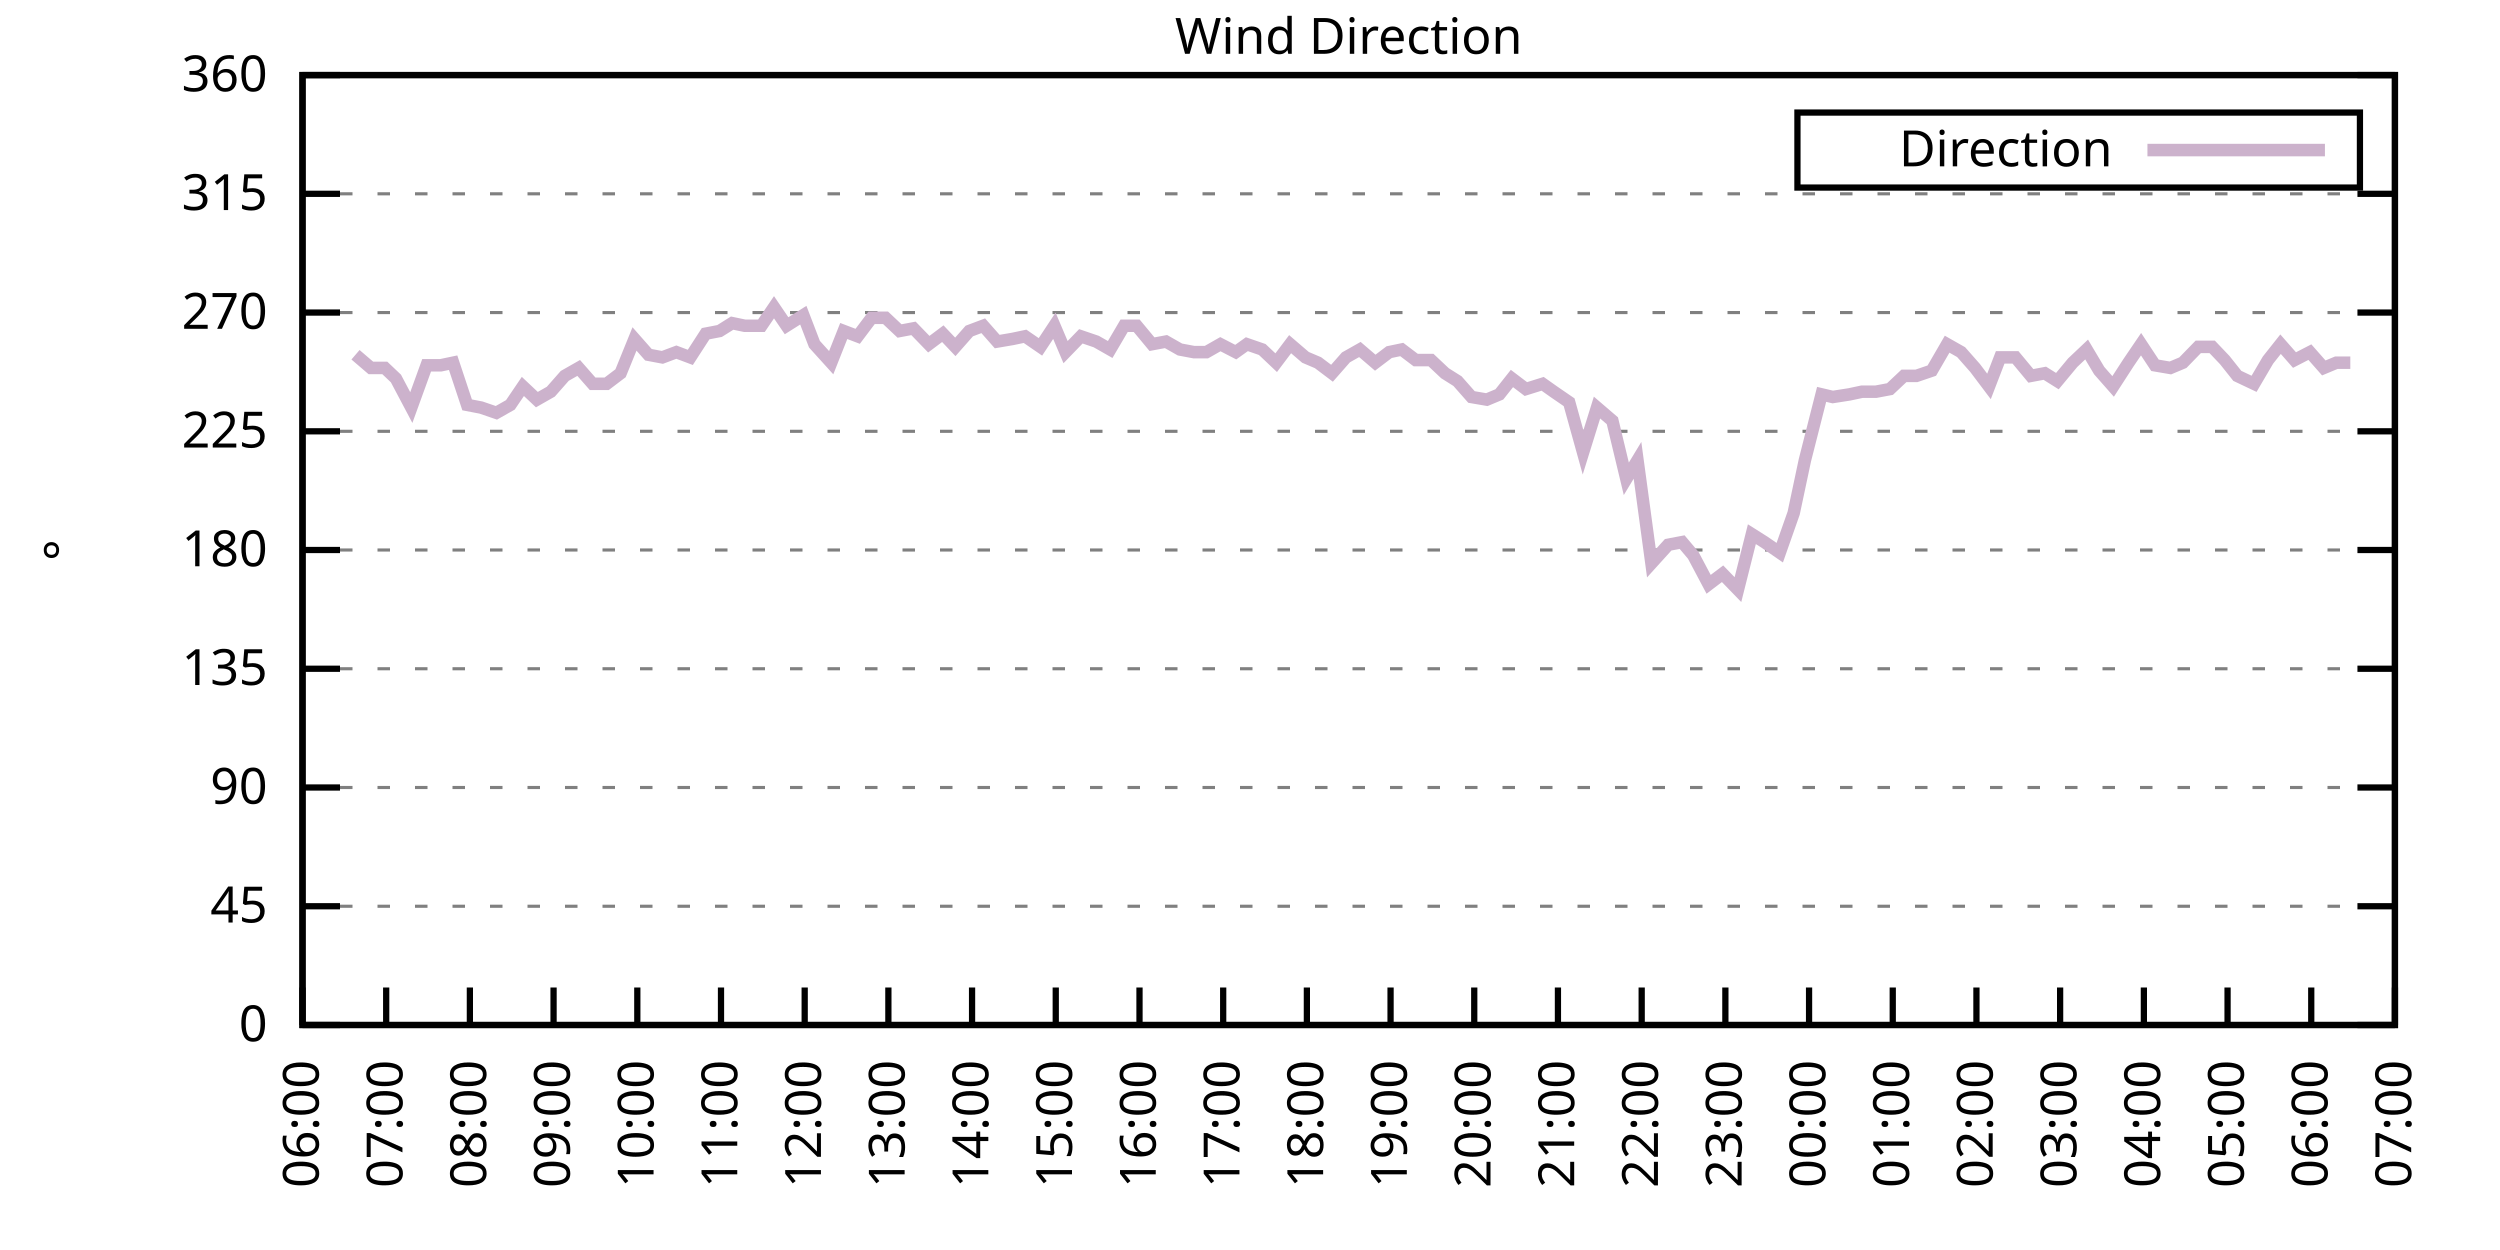
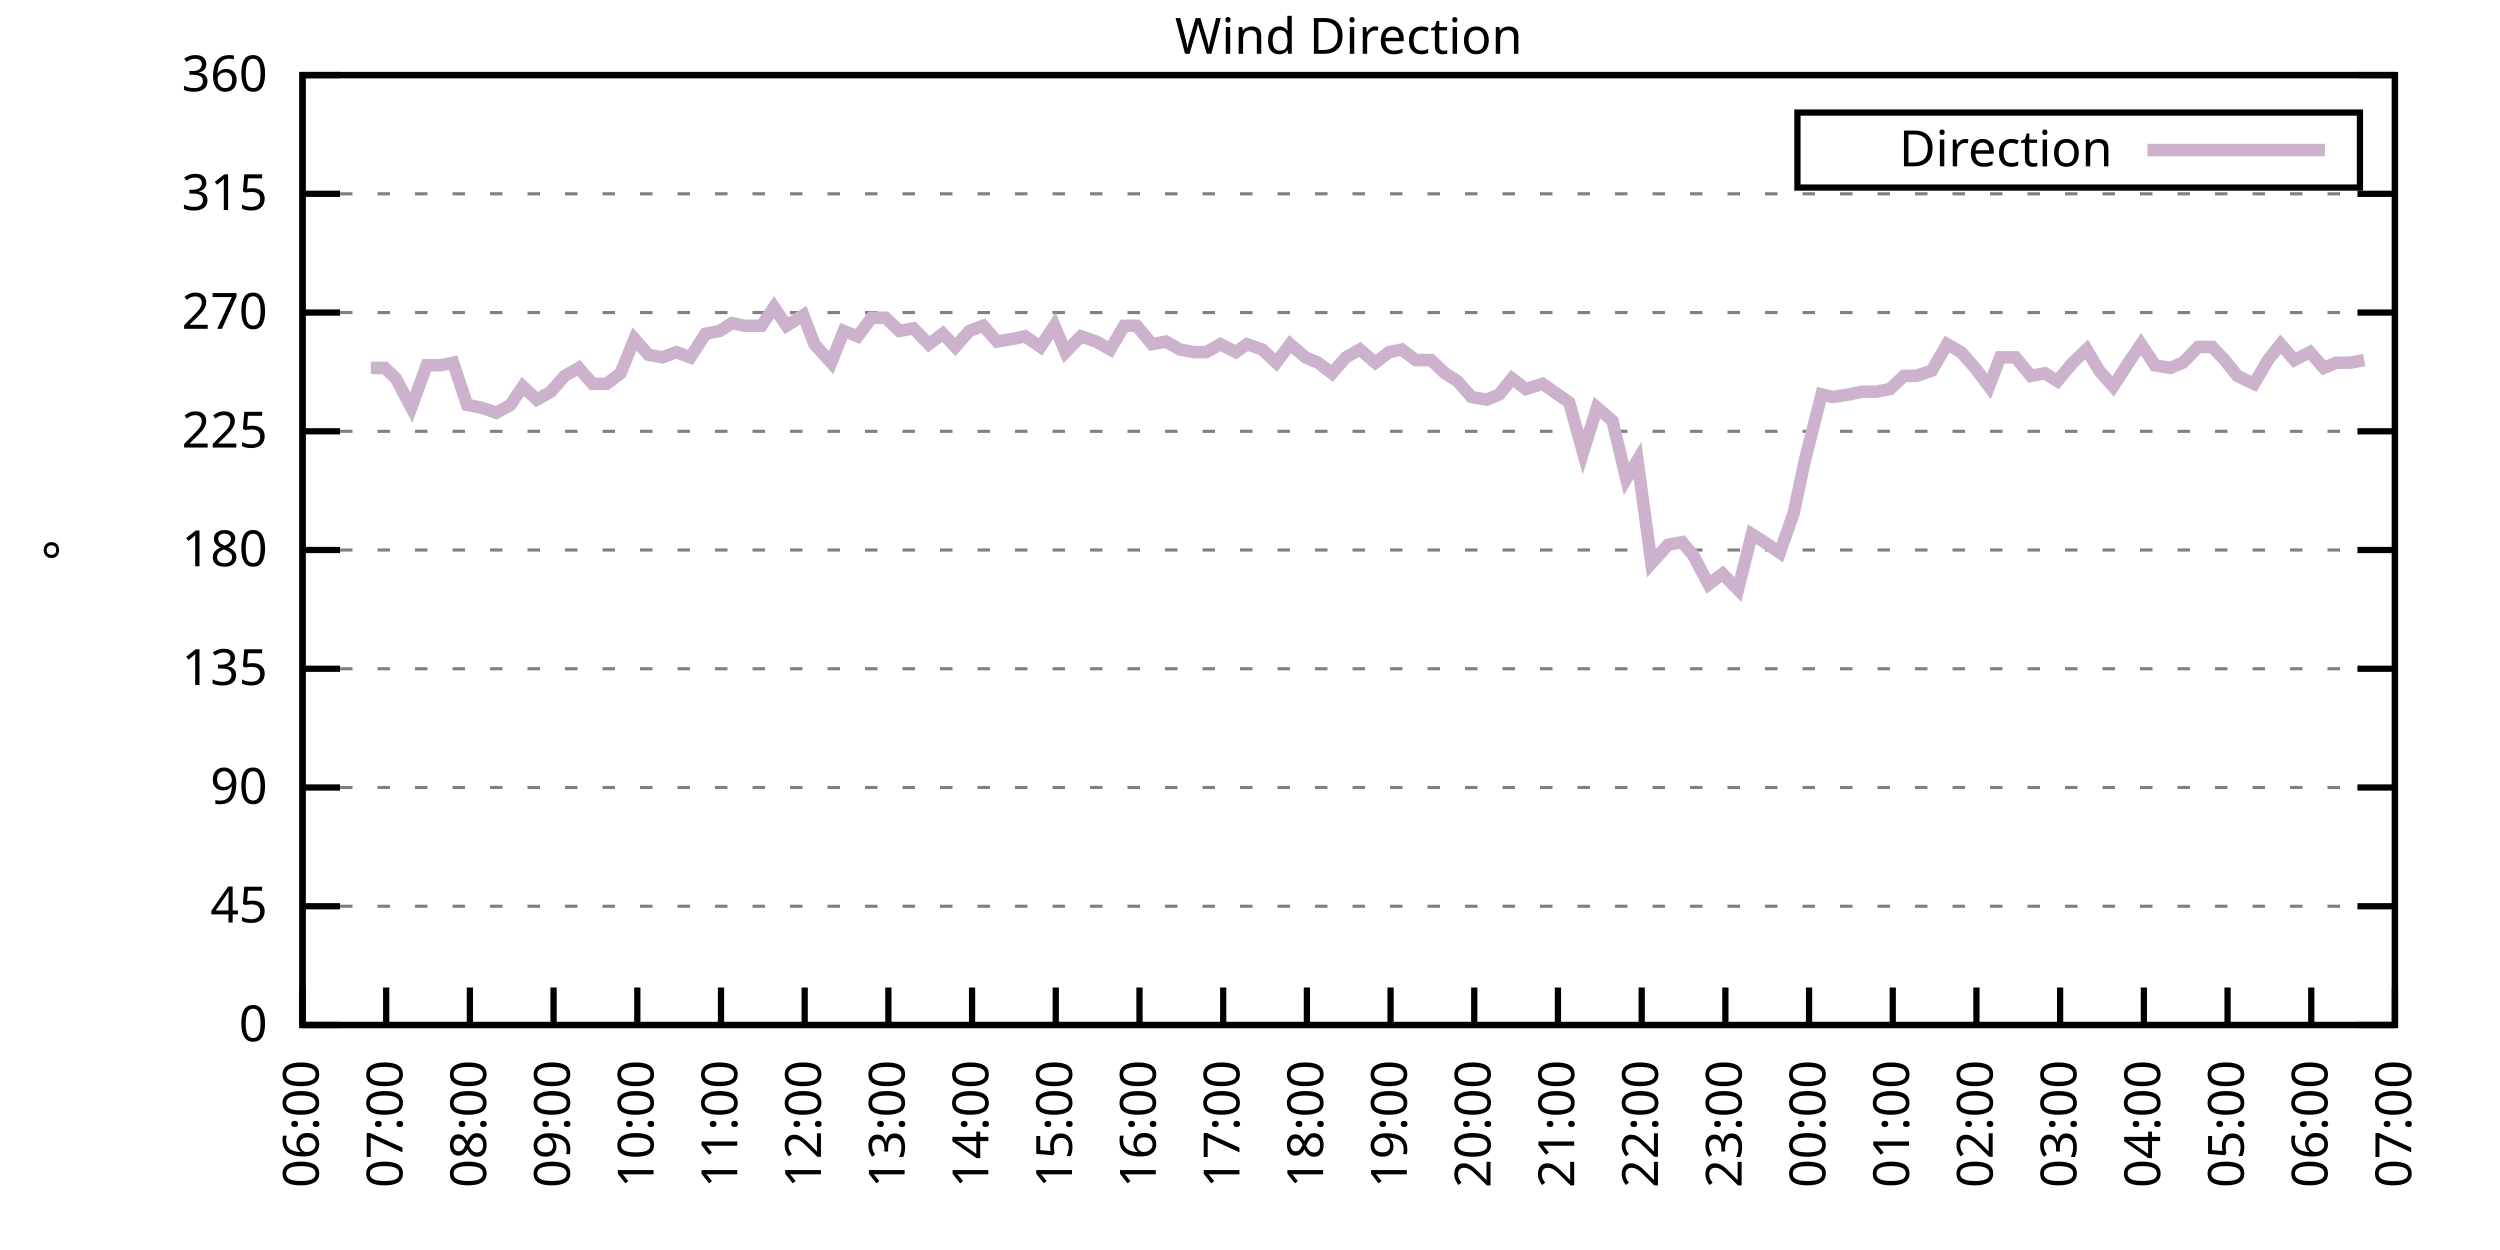
<svg xmlns="http://www.w3.org/2000/svg" xmlns:xlink="http://www.w3.org/1999/xlink" width="400" height="200" viewBox="0 0 400 200">
  <g id="gnuplot_canvas">
    <rect x="0" y="0" width="400" height="200" fill="none" />
    <defs>
      <circle id="gpDot" r="0.5" stroke-width="0.5" stroke="currentColor" />
      <path id="gpPt0" stroke-width="0.333" stroke="currentColor" d="M-1,0 h2 M0,-1 v2" />
      <path id="gpPt1" stroke-width="0.333" stroke="currentColor" d="M-1,-1 L1,1 M1,-1 L-1,1" />
      <path id="gpPt2" stroke-width="0.333" stroke="currentColor" d="M-1,0 L1,0 M0,-1 L0,1 M-1,-1 L1,1 M-1,1 L1,-1" />
      <rect id="gpPt3" stroke-width="0.333" stroke="currentColor" x="-1" y="-1" width="2" height="2" />
      <rect id="gpPt4" stroke-width="0.333" stroke="currentColor" fill="currentColor" x="-1" y="-1" width="2" height="2" />
      <circle id="gpPt5" stroke-width="0.333" stroke="currentColor" cx="0" cy="0" r="1" />
      <use xlink:href="#gpPt5" id="gpPt6" fill="currentColor" stroke="none" />
      <path id="gpPt7" stroke-width="0.333" stroke="currentColor" d="M0,-1.33 L-1.33,0.67 L1.33,0.67 z" />
      <use xlink:href="#gpPt7" id="gpPt8" fill="currentColor" stroke="none" />
      <use xlink:href="#gpPt7" id="gpPt9" stroke="currentColor" transform="rotate(180)" />
      <use xlink:href="#gpPt9" id="gpPt10" fill="currentColor" stroke="none" />
      <use xlink:href="#gpPt3" id="gpPt11" stroke="currentColor" transform="rotate(45)" />
      <use xlink:href="#gpPt11" id="gpPt12" fill="currentColor" stroke="none" />
      <path id="gpPt13" stroke-width="0.333" stroke="currentColor" d="M0,1.330 L1.265,0.411 L0.782,-1.067 L-0.782,-1.076 L-1.265,0.411 z" />
      <use xlink:href="#gpPt13" id="gpPt14" fill="currentColor" stroke="none" />
      <filter id="textbox" filterUnits="objectBoundingBox" x="0" y="0" height="1" width="1">
        <feFlood flood-color="white" flood-opacity="1" result="bgnd" />
        <feComposite in="SourceGraphic" in2="bgnd" operator="atop" />
      </filter>
      <filter id="greybox" filterUnits="objectBoundingBox" x="0" y="0" height="1" width="1">
        <feFlood flood-color="lightgrey" flood-opacity="1" result="grey" />
        <feComposite in="SourceGraphic" in2="grey" operator="atop" />
      </filter>
    </defs>
    <g fill="none" color="white" stroke="currentColor" stroke-width="1.00" stroke-linecap="butt" stroke-linejoin="miter">
</g>
    <g fill="none" color="black" stroke="currentColor" stroke-width="1.00" stroke-linecap="butt" stroke-linejoin="miter">
      <g stroke="none" shape-rendering="crispEdges">
        <polygon fill="rgb(255, 255, 255)" points="48.40,164.00 383.18,164.00 383.18,12.02 48.40,12.02 " />
      </g>
    </g>
    <g fill="none" color="black" stroke="currentColor" stroke-width="1.00" stroke-linecap="butt" stroke-linejoin="miter">
</g>
    <g fill="none" color="black" stroke="black" stroke-width="0.50" stroke-linecap="butt" stroke-linejoin="miter">
</g>
    <g fill="none" color="gray" stroke="currentColor" stroke-width="0.50" stroke-linecap="butt" stroke-linejoin="miter">
      <path stroke="gray" stroke-dasharray="2,4" class="gridline" d="M48.40,164.00 L383.19,164.00  " />
    </g>
    <g fill="none" color="gray" stroke="gray" stroke-width="1.00" stroke-linecap="butt" stroke-linejoin="miter">
</g>
    <g fill="none" color="black" stroke="currentColor" stroke-width="1.00" stroke-linecap="butt" stroke-linejoin="miter">
      <path stroke="black" d="M48.40,164.00 L54.40,164.00 M383.19,164.00 L377.19,164.00  " />
      <g transform="translate(42.80,166.60)" stroke="none" fill="black" font-family="Sans" font-size="8.00" text-anchor="end">
        <text>
          <tspan font-family="Sans"> 0</tspan>
        </text>
      </g>
    </g>
    <g fill="none" color="black" stroke="currentColor" stroke-width="1.00" stroke-linecap="butt" stroke-linejoin="miter">
</g>
    <g fill="none" color="black" stroke="black" stroke-width="0.50" stroke-linecap="butt" stroke-linejoin="miter">
</g>
    <g fill="none" color="gray" stroke="currentColor" stroke-width="0.50" stroke-linecap="butt" stroke-linejoin="miter">
      <path stroke="gray" stroke-dasharray="2,4" class="gridline" d="M48.40,145.00 L383.19,145.00  " />
    </g>
    <g fill="none" color="gray" stroke="gray" stroke-width="1.00" stroke-linecap="butt" stroke-linejoin="miter">
</g>
    <g fill="none" color="black" stroke="currentColor" stroke-width="1.00" stroke-linecap="butt" stroke-linejoin="miter">
      <path stroke="black" d="M48.40,145.00 L54.40,145.00 M383.19,145.00 L377.19,145.00  " />
      <g transform="translate(42.80,147.60)" stroke="none" fill="black" font-family="Sans" font-size="8.00" text-anchor="end">
        <text>
          <tspan font-family="Sans"> 45</tspan>
        </text>
      </g>
    </g>
    <g fill="none" color="black" stroke="currentColor" stroke-width="1.00" stroke-linecap="butt" stroke-linejoin="miter">
</g>
    <g fill="none" color="black" stroke="black" stroke-width="0.50" stroke-linecap="butt" stroke-linejoin="miter">
</g>
    <g fill="none" color="gray" stroke="currentColor" stroke-width="0.50" stroke-linecap="butt" stroke-linejoin="miter">
      <path stroke="gray" stroke-dasharray="2,4" class="gridline" d="M48.40,126.00 L383.19,126.00  " />
    </g>
    <g fill="none" color="gray" stroke="gray" stroke-width="1.00" stroke-linecap="butt" stroke-linejoin="miter">
</g>
    <g fill="none" color="black" stroke="currentColor" stroke-width="1.00" stroke-linecap="butt" stroke-linejoin="miter">
      <path stroke="black" d="M48.40,126.00 L54.40,126.00 M383.19,126.00 L377.19,126.00  " />
      <g transform="translate(42.80,128.60)" stroke="none" fill="black" font-family="Sans" font-size="8.00" text-anchor="end">
        <text>
          <tspan font-family="Sans"> 90</tspan>
        </text>
      </g>
    </g>
    <g fill="none" color="black" stroke="currentColor" stroke-width="1.00" stroke-linecap="butt" stroke-linejoin="miter">
</g>
    <g fill="none" color="black" stroke="black" stroke-width="0.50" stroke-linecap="butt" stroke-linejoin="miter">
</g>
    <g fill="none" color="gray" stroke="currentColor" stroke-width="0.50" stroke-linecap="butt" stroke-linejoin="miter">
      <path stroke="gray" stroke-dasharray="2,4" class="gridline" d="M48.40,107.00 L383.19,107.00  " />
    </g>
    <g fill="none" color="gray" stroke="gray" stroke-width="1.00" stroke-linecap="butt" stroke-linejoin="miter">
</g>
    <g fill="none" color="black" stroke="currentColor" stroke-width="1.00" stroke-linecap="butt" stroke-linejoin="miter">
      <path stroke="black" d="M48.40,107.00 L54.40,107.00 M383.19,107.00 L377.19,107.00  " />
      <g transform="translate(42.80,109.60)" stroke="none" fill="black" font-family="Sans" font-size="8.00" text-anchor="end">
        <text>
          <tspan font-family="Sans"> 135</tspan>
        </text>
      </g>
    </g>
    <g fill="none" color="black" stroke="currentColor" stroke-width="1.00" stroke-linecap="butt" stroke-linejoin="miter">
</g>
    <g fill="none" color="black" stroke="black" stroke-width="0.50" stroke-linecap="butt" stroke-linejoin="miter">
</g>
    <g fill="none" color="gray" stroke="currentColor" stroke-width="0.50" stroke-linecap="butt" stroke-linejoin="miter">
      <path stroke="gray" stroke-dasharray="2,4" class="gridline" d="M48.40,88.00 L383.19,88.00  " />
    </g>
    <g fill="none" color="gray" stroke="gray" stroke-width="1.00" stroke-linecap="butt" stroke-linejoin="miter">
</g>
    <g fill="none" color="black" stroke="currentColor" stroke-width="1.00" stroke-linecap="butt" stroke-linejoin="miter">
      <path stroke="black" d="M48.40,88.00 L54.40,88.00 M383.19,88.00 L377.19,88.00  " />
      <g transform="translate(42.80,90.60)" stroke="none" fill="black" font-family="Sans" font-size="8.00" text-anchor="end">
        <text>
          <tspan font-family="Sans"> 180</tspan>
        </text>
      </g>
    </g>
    <g fill="none" color="black" stroke="currentColor" stroke-width="1.00" stroke-linecap="butt" stroke-linejoin="miter">
</g>
    <g fill="none" color="black" stroke="black" stroke-width="0.50" stroke-linecap="butt" stroke-linejoin="miter">
</g>
    <g fill="none" color="gray" stroke="currentColor" stroke-width="0.50" stroke-linecap="butt" stroke-linejoin="miter">
      <path stroke="gray" stroke-dasharray="2,4" class="gridline" d="M48.40,69.01 L383.19,69.01  " />
    </g>
    <g fill="none" color="gray" stroke="gray" stroke-width="1.00" stroke-linecap="butt" stroke-linejoin="miter">
</g>
    <g fill="none" color="black" stroke="currentColor" stroke-width="1.00" stroke-linecap="butt" stroke-linejoin="miter">
      <path stroke="black" d="M48.40,69.01 L54.40,69.01 M383.19,69.01 L377.19,69.01  " />
      <g transform="translate(42.80,71.61)" stroke="none" fill="black" font-family="Sans" font-size="8.00" text-anchor="end">
        <text>
          <tspan font-family="Sans"> 225</tspan>
        </text>
      </g>
    </g>
    <g fill="none" color="black" stroke="currentColor" stroke-width="1.00" stroke-linecap="butt" stroke-linejoin="miter">
</g>
    <g fill="none" color="black" stroke="black" stroke-width="0.50" stroke-linecap="butt" stroke-linejoin="miter">
</g>
    <g fill="none" color="gray" stroke="currentColor" stroke-width="0.50" stroke-linecap="butt" stroke-linejoin="miter">
      <path stroke="gray" stroke-dasharray="2,4" class="gridline" d="M48.40,50.01 L383.19,50.01  " />
    </g>
    <g fill="none" color="gray" stroke="gray" stroke-width="1.00" stroke-linecap="butt" stroke-linejoin="miter">
</g>
    <g fill="none" color="black" stroke="currentColor" stroke-width="1.00" stroke-linecap="butt" stroke-linejoin="miter">
      <path stroke="black" d="M48.40,50.01 L54.40,50.01 M383.19,50.01 L377.19,50.01  " />
      <g transform="translate(42.80,52.61)" stroke="none" fill="black" font-family="Sans" font-size="8.00" text-anchor="end">
        <text>
          <tspan font-family="Sans"> 270</tspan>
        </text>
      </g>
    </g>
    <g fill="none" color="black" stroke="currentColor" stroke-width="1.00" stroke-linecap="butt" stroke-linejoin="miter">
</g>
    <g fill="none" color="black" stroke="black" stroke-width="0.50" stroke-linecap="butt" stroke-linejoin="miter">
</g>
    <g fill="none" color="gray" stroke="currentColor" stroke-width="0.50" stroke-linecap="butt" stroke-linejoin="miter">
      <path stroke="gray" stroke-dasharray="2,4" class="gridline" d="M48.40,31.01 L383.19,31.01  " />
    </g>
    <g fill="none" color="gray" stroke="gray" stroke-width="1.00" stroke-linecap="butt" stroke-linejoin="miter">
</g>
    <g fill="none" color="black" stroke="currentColor" stroke-width="1.00" stroke-linecap="butt" stroke-linejoin="miter">
      <path stroke="black" d="M48.40,31.01 L54.40,31.01 M383.19,31.01 L377.19,31.01  " />
      <g transform="translate(42.80,33.61)" stroke="none" fill="black" font-family="Sans" font-size="8.00" text-anchor="end">
        <text>
          <tspan font-family="Sans"> 315</tspan>
        </text>
      </g>
    </g>
    <g fill="none" color="black" stroke="currentColor" stroke-width="1.00" stroke-linecap="butt" stroke-linejoin="miter">
</g>
    <g fill="none" color="black" stroke="black" stroke-width="0.50" stroke-linecap="butt" stroke-linejoin="miter">
</g>
    <g fill="none" color="gray" stroke="currentColor" stroke-width="0.50" stroke-linecap="butt" stroke-linejoin="miter">
      <path stroke="gray" stroke-dasharray="2,4" class="gridline" d="M48.40,12.01 L383.19,12.01  " />
    </g>
    <g fill="none" color="gray" stroke="gray" stroke-width="1.00" stroke-linecap="butt" stroke-linejoin="miter">
</g>
    <g fill="none" color="black" stroke="currentColor" stroke-width="1.00" stroke-linecap="butt" stroke-linejoin="miter">
      <path stroke="black" d="M48.40,12.01 L54.40,12.01 M383.19,12.01 L377.19,12.01  " />
      <g transform="translate(42.80,14.61)" stroke="none" fill="black" font-family="Sans" font-size="8.00" text-anchor="end">
        <text>
          <tspan font-family="Sans"> 360</tspan>
        </text>
      </g>
    </g>
    <g fill="none" color="black" stroke="currentColor" stroke-width="1.00" stroke-linecap="butt" stroke-linejoin="miter">
      <path stroke="black" d="M48.40,164.00 L48.40,158.00  " />
      <g transform="translate(51.00,169.60) rotate(270.00)" stroke="none" fill="black" font-family="Sans" font-size="8.00" text-anchor="end">
        <text>
          <tspan font-family="Sans">06:00</tspan>
        </text>
      </g>
    </g>
    <g fill="none" color="black" stroke="currentColor" stroke-width="1.00" stroke-linecap="butt" stroke-linejoin="miter">
      <path stroke="black" d="M61.79,164.00 L61.79,158.00  " />
      <g transform="translate(64.39,169.60) rotate(270.00)" stroke="none" fill="black" font-family="Sans" font-size="8.00" text-anchor="end">
        <text>
          <tspan font-family="Sans">07:00</tspan>
        </text>
      </g>
    </g>
    <g fill="none" color="black" stroke="currentColor" stroke-width="1.00" stroke-linecap="butt" stroke-linejoin="miter">
      <path stroke="black" d="M75.18,164.00 L75.18,158.00  " />
      <g transform="translate(77.78,169.60) rotate(270.00)" stroke="none" fill="black" font-family="Sans" font-size="8.00" text-anchor="end">
        <text>
          <tspan font-family="Sans">08:00</tspan>
        </text>
      </g>
    </g>
    <g fill="none" color="black" stroke="currentColor" stroke-width="1.00" stroke-linecap="butt" stroke-linejoin="miter">
      <path stroke="black" d="M88.57,164.00 L88.57,158.00  " />
      <g transform="translate(91.17,169.60) rotate(270.00)" stroke="none" fill="black" font-family="Sans" font-size="8.00" text-anchor="end">
        <text>
          <tspan font-family="Sans">09:00</tspan>
        </text>
      </g>
    </g>
    <g fill="none" color="black" stroke="currentColor" stroke-width="1.00" stroke-linecap="butt" stroke-linejoin="miter">
      <path stroke="black" d="M101.97,164.00 L101.97,158.00  " />
      <g transform="translate(104.57,169.60) rotate(270.00)" stroke="none" fill="black" font-family="Sans" font-size="8.00" text-anchor="end">
        <text>
          <tspan font-family="Sans">10:00</tspan>
        </text>
      </g>
    </g>
    <g fill="none" color="black" stroke="currentColor" stroke-width="1.00" stroke-linecap="butt" stroke-linejoin="miter">
      <path stroke="black" d="M115.36,164.00 L115.36,158.00  " />
      <g transform="translate(117.96,169.60) rotate(270.00)" stroke="none" fill="black" font-family="Sans" font-size="8.00" text-anchor="end">
        <text>
          <tspan font-family="Sans">11:00</tspan>
        </text>
      </g>
    </g>
    <g fill="none" color="black" stroke="currentColor" stroke-width="1.00" stroke-linecap="butt" stroke-linejoin="miter">
      <path stroke="black" d="M128.75,164.00 L128.75,158.00  " />
      <g transform="translate(131.35,169.60) rotate(270.00)" stroke="none" fill="black" font-family="Sans" font-size="8.00" text-anchor="end">
        <text>
          <tspan font-family="Sans">12:00</tspan>
        </text>
      </g>
    </g>
    <g fill="none" color="black" stroke="currentColor" stroke-width="1.00" stroke-linecap="butt" stroke-linejoin="miter">
      <path stroke="black" d="M142.14,164.00 L142.14,158.00  " />
      <g transform="translate(144.74,169.60) rotate(270.00)" stroke="none" fill="black" font-family="Sans" font-size="8.00" text-anchor="end">
        <text>
          <tspan font-family="Sans">13:00</tspan>
        </text>
      </g>
    </g>
    <g fill="none" color="black" stroke="currentColor" stroke-width="1.00" stroke-linecap="butt" stroke-linejoin="miter">
      <path stroke="black" d="M155.53,164.00 L155.53,158.00  " />
      <g transform="translate(158.13,169.60) rotate(270.00)" stroke="none" fill="black" font-family="Sans" font-size="8.00" text-anchor="end">
        <text>
          <tspan font-family="Sans">14:00</tspan>
        </text>
      </g>
    </g>
    <g fill="none" color="black" stroke="currentColor" stroke-width="1.00" stroke-linecap="butt" stroke-linejoin="miter">
      <path stroke="black" d="M168.92,164.00 L168.92,158.00  " />
      <g transform="translate(171.52,169.60) rotate(270.00)" stroke="none" fill="black" font-family="Sans" font-size="8.00" text-anchor="end">
        <text>
          <tspan font-family="Sans">15:00</tspan>
        </text>
      </g>
    </g>
    <g fill="none" color="black" stroke="currentColor" stroke-width="1.00" stroke-linecap="butt" stroke-linejoin="miter">
      <path stroke="black" d="M182.32,164.00 L182.32,158.00  " />
      <g transform="translate(184.92,169.60) rotate(270.00)" stroke="none" fill="black" font-family="Sans" font-size="8.00" text-anchor="end">
        <text>
          <tspan font-family="Sans">16:00</tspan>
        </text>
      </g>
    </g>
    <g fill="none" color="black" stroke="currentColor" stroke-width="1.00" stroke-linecap="butt" stroke-linejoin="miter">
      <path stroke="black" d="M195.71,164.00 L195.71,158.00  " />
      <g transform="translate(198.31,169.60) rotate(270.00)" stroke="none" fill="black" font-family="Sans" font-size="8.00" text-anchor="end">
        <text>
          <tspan font-family="Sans">17:00</tspan>
        </text>
      </g>
    </g>
    <g fill="none" color="black" stroke="currentColor" stroke-width="1.00" stroke-linecap="butt" stroke-linejoin="miter">
      <path stroke="black" d="M209.10,164.00 L209.10,158.00  " />
      <g transform="translate(211.70,169.60) rotate(270.00)" stroke="none" fill="black" font-family="Sans" font-size="8.00" text-anchor="end">
        <text>
          <tspan font-family="Sans">18:00</tspan>
        </text>
      </g>
    </g>
    <g fill="none" color="black" stroke="currentColor" stroke-width="1.00" stroke-linecap="butt" stroke-linejoin="miter">
      <path stroke="black" d="M222.49,164.00 L222.49,158.00  " />
      <g transform="translate(225.09,169.60) rotate(270.00)" stroke="none" fill="black" font-family="Sans" font-size="8.00" text-anchor="end">
        <text>
          <tspan font-family="Sans">19:00</tspan>
        </text>
      </g>
    </g>
    <g fill="none" color="black" stroke="currentColor" stroke-width="1.00" stroke-linecap="butt" stroke-linejoin="miter">
      <path stroke="black" d="M235.88,164.00 L235.88,158.00  " />
      <g transform="translate(238.48,169.60) rotate(270.00)" stroke="none" fill="black" font-family="Sans" font-size="8.00" text-anchor="end">
        <text>
          <tspan font-family="Sans">20:00</tspan>
        </text>
      </g>
    </g>
    <g fill="none" color="black" stroke="currentColor" stroke-width="1.00" stroke-linecap="butt" stroke-linejoin="miter">
      <path stroke="black" d="M249.27,164.00 L249.27,158.00  " />
      <g transform="translate(251.87,169.60) rotate(270.00)" stroke="none" fill="black" font-family="Sans" font-size="8.00" text-anchor="end">
        <text>
          <tspan font-family="Sans">21:00</tspan>
        </text>
      </g>
    </g>
    <g fill="none" color="black" stroke="currentColor" stroke-width="1.00" stroke-linecap="butt" stroke-linejoin="miter">
      <path stroke="black" d="M262.67,164.00 L262.67,158.00  " />
      <g transform="translate(265.27,169.60) rotate(270.00)" stroke="none" fill="black" font-family="Sans" font-size="8.00" text-anchor="end">
        <text>
          <tspan font-family="Sans">22:00</tspan>
        </text>
      </g>
    </g>
    <g fill="none" color="black" stroke="currentColor" stroke-width="1.00" stroke-linecap="butt" stroke-linejoin="miter">
      <path stroke="black" d="M276.06,164.00 L276.06,158.00  " />
      <g transform="translate(278.66,169.60) rotate(270.00)" stroke="none" fill="black" font-family="Sans" font-size="8.00" text-anchor="end">
        <text>
          <tspan font-family="Sans">23:00</tspan>
        </text>
      </g>
    </g>
    <g fill="none" color="black" stroke="currentColor" stroke-width="1.00" stroke-linecap="butt" stroke-linejoin="miter">
      <path stroke="black" d="M289.45,164.00 L289.45,158.00  " />
      <g transform="translate(292.05,169.60) rotate(270.00)" stroke="none" fill="black" font-family="Sans" font-size="8.00" text-anchor="end">
        <text>
          <tspan font-family="Sans">00:00</tspan>
        </text>
      </g>
    </g>
    <g fill="none" color="black" stroke="currentColor" stroke-width="1.00" stroke-linecap="butt" stroke-linejoin="miter">
      <path stroke="black" d="M302.84,164.00 L302.84,158.00  " />
      <g transform="translate(305.44,169.60) rotate(270.00)" stroke="none" fill="black" font-family="Sans" font-size="8.00" text-anchor="end">
        <text>
          <tspan font-family="Sans">01:00</tspan>
        </text>
      </g>
    </g>
    <g fill="none" color="black" stroke="currentColor" stroke-width="1.00" stroke-linecap="butt" stroke-linejoin="miter">
      <path stroke="black" d="M316.23,164.00 L316.23,158.00  " />
      <g transform="translate(318.83,169.60) rotate(270.00)" stroke="none" fill="black" font-family="Sans" font-size="8.00" text-anchor="end">
        <text>
          <tspan font-family="Sans">02:00</tspan>
        </text>
      </g>
    </g>
    <g fill="none" color="black" stroke="currentColor" stroke-width="1.00" stroke-linecap="butt" stroke-linejoin="miter">
      <path stroke="black" d="M329.62,164.00 L329.62,158.00  " />
      <g transform="translate(332.22,169.60) rotate(270.00)" stroke="none" fill="black" font-family="Sans" font-size="8.00" text-anchor="end">
        <text>
          <tspan font-family="Sans">03:00</tspan>
        </text>
      </g>
    </g>
    <g fill="none" color="black" stroke="currentColor" stroke-width="1.00" stroke-linecap="butt" stroke-linejoin="miter">
      <path stroke="black" d="M343.02,164.00 L343.02,158.00  " />
      <g transform="translate(345.62,169.60) rotate(270.00)" stroke="none" fill="black" font-family="Sans" font-size="8.00" text-anchor="end">
        <text>
          <tspan font-family="Sans">04:00</tspan>
        </text>
      </g>
    </g>
    <g fill="none" color="black" stroke="currentColor" stroke-width="1.00" stroke-linecap="butt" stroke-linejoin="miter">
      <path stroke="black" d="M356.41,164.00 L356.41,158.00  " />
      <g transform="translate(359.01,169.60) rotate(270.00)" stroke="none" fill="black" font-family="Sans" font-size="8.00" text-anchor="end">
        <text>
          <tspan font-family="Sans">05:00</tspan>
        </text>
      </g>
    </g>
    <g fill="none" color="black" stroke="currentColor" stroke-width="1.00" stroke-linecap="butt" stroke-linejoin="miter">
      <path stroke="black" d="M369.80,164.00 L369.80,158.00  " />
      <g transform="translate(372.40,169.60) rotate(270.00)" stroke="none" fill="black" font-family="Sans" font-size="8.00" text-anchor="end">
        <text>
          <tspan font-family="Sans">06:00</tspan>
        </text>
      </g>
    </g>
    <g fill="none" color="black" stroke="currentColor" stroke-width="1.00" stroke-linecap="butt" stroke-linejoin="miter">
      <path stroke="black" d="M383.19,164.00 L383.19,158.00  " />
      <g transform="translate(385.79,169.60) rotate(270.00)" stroke="none" fill="black" font-family="Sans" font-size="8.00" text-anchor="end">
        <text>
          <tspan font-family="Sans">07:00</tspan>
        </text>
      </g>
    </g>
    <g fill="none" color="black" stroke="currentColor" stroke-width="1.00" stroke-linecap="butt" stroke-linejoin="miter">
</g>
    <g fill="none" color="black" stroke="currentColor" stroke-width="1.00" stroke-linecap="butt" stroke-linejoin="miter">
      <path stroke="black" d="M48.40,12.01 L48.40,164.00 L383.19,164.00 L383.19,12.01 L48.40,12.01 Z  " />
    </g>
    <g fill="none" color="black" stroke="currentColor" stroke-width="1.00" stroke-linecap="butt" stroke-linejoin="miter">
</g>
    <g fill="none" color="black" stroke="currentColor" stroke-width="1.00" stroke-linecap="butt" stroke-linejoin="miter">
      <path stroke="black" d="M287.59,30.01 L287.59,18.01 L377.59,18.01 L377.59,30.01 L287.59,30.01 Z  " />
    </g>
    <g id="Wind_direction_plot_1">
      <g fill="none" color="white" stroke="black" stroke-width="2.00" stroke-linecap="butt" stroke-linejoin="miter">
</g>
      <g fill="none" color="black" stroke="currentColor" stroke-width="2.00" stroke-linecap="butt" stroke-linejoin="miter">
        <g transform="translate(337.99,26.61)" stroke="none" fill="black" font-family="Sans" font-size="8.00" text-anchor="end">
          <text>
            <tspan font-family="Sans">Direction</tspan>
          </text>
        </g>
      </g>
      <g fill="none" color="black" stroke="currentColor" stroke-width="2.00" stroke-linecap="butt" stroke-linejoin="miter">
-         <path stroke="rgb(204, 178, 204)" d="M343.59,24.01 L371.99,24.01 M56.88,56.76 L59.34,58.87 L61.57,58.87 L63.35,60.56 L65.81,65.21 L68.26,58.45   L70.50,58.45 L72.50,58.03 L74.74,64.78 L76.97,65.21 L79.42,66.05 L81.66,64.78 L83.66,61.83 L85.90,63.94   L88.13,62.67 L90.36,60.14 L92.59,58.87 L94.82,61.41 L97.06,61.41 L99.29,59.72 L101.52,54.23 L103.75,56.76   L105.98,57.18 L108.22,56.34 L110.45,57.18 L112.90,53.39 L115.13,52.96 L117.14,51.70 L119.15,52.12 L121.83,52.12   L123.84,49.16 L125.85,52.12 L128.53,50.43 L130.31,55.07 L132.99,58.03 L135.00,52.96 L137.23,53.81 L139.46,50.85   L141.69,50.85 L143.93,52.96 L146.16,52.54 L148.61,55.07 L150.85,53.39 L152.85,55.50 L155.09,52.96 L157.32,52.12   L159.55,54.65 L162.01,54.23 L164.01,53.81 L166.47,55.50 L168.70,52.12 L170.49,56.34 L172.94,53.81 L175.40,54.65   L177.63,55.92 L179.86,52.12 L181.87,52.12 L184.32,55.07 L186.56,54.65 L188.79,55.92 L191.02,56.34 L193.03,56.34   L195.26,55.07 L197.72,56.34 L199.50,55.07 L201.96,55.92 L204.19,58.03 L206.42,55.07 L208.88,57.18 L210.88,58.03   L213.12,59.72 L215.35,57.18 L217.58,55.92 L220.04,58.03 L222.27,56.34 L224.28,55.92 L226.51,57.61 L228.96,57.61   L231.20,59.72 L233.20,60.98 L235.44,63.52 L237.89,63.94 L239.90,63.10 L241.91,60.56 L244.14,62.25 L246.82,61.41   L248.60,62.67 L251.06,64.36 L253.29,72.38 L255.52,65.21 L257.98,67.32 L260.21,76.61 L262.00,73.65 L264.23,90.12   L266.91,87.16 L269.14,86.74 L270.92,88.85 L273.38,93.49 L275.61,91.80 L278.07,94.34 L280.30,85.47 L282.31,86.74   L284.76,88.43 L286.99,82.09 L288.78,73.65 L291.46,63.10 L293.24,63.52 L295.92,63.10 L297.93,62.67 L300.16,62.67   L302.39,62.25 L304.63,60.14 L306.63,60.14 L309.09,59.30 L311.54,55.07 L313.78,56.34 L316.01,58.87 L318.24,61.83   L320.03,57.18 L322.48,57.18 L324.94,60.14 L327.17,59.72 L329.18,60.98 L331.63,58.03 L333.86,55.92 L335.87,59.30   L338.10,61.83 L340.56,58.03 L342.57,55.07 L344.80,58.45 L347.26,58.87 L349.26,58.03 L351.72,55.50 L353.95,55.50   L355.96,57.61 L357.97,60.14 L360.65,61.41 L362.88,57.61 L364.89,55.07 L367.12,57.61 L369.58,56.34 L371.81,58.87   L373.82,58.03 L376.05,58.03  " />
+         <path stroke="rgb(204, 178, 204)" d="M343.59,24.01 L371.99,24.01 M59.34,58.87 L61.57,58.87 L63.35,60.56 L65.81,65.21 L68.26,58.45 L70.50,58.45   L72.50,58.03 L74.74,64.78 L76.97,65.21 L79.42,66.05 L81.66,64.78 L83.66,61.83 L85.90,63.94 L88.13,62.67   L90.36,60.14 L92.59,58.87 L94.82,61.41 L97.06,61.41 L99.29,59.72 L101.52,54.23 L103.75,56.76 L105.98,57.18   L108.22,56.34 L110.45,57.18 L112.90,53.39 L115.13,52.96 L117.14,51.70 L119.15,52.12 L121.83,52.12 L123.84,49.16   L125.85,52.12 L128.53,50.43 L130.31,55.07 L132.99,58.03 L135.00,52.96 L137.23,53.81 L139.46,50.85 L141.69,50.85   L143.93,52.96 L146.16,52.54 L148.61,55.07 L150.85,53.39 L152.85,55.50 L155.09,52.96 L157.32,52.12 L159.55,54.65   L162.01,54.23 L164.01,53.81 L166.47,55.50 L168.70,52.12 L170.49,56.34 L172.94,53.81 L175.40,54.65 L177.63,55.92   L179.86,52.12 L181.87,52.12 L184.32,55.07 L186.56,54.65 L188.79,55.92 L191.02,56.34 L193.03,56.34 L195.26,55.07   L197.72,56.34 L199.50,55.07 L201.96,55.92 L204.19,58.03 L206.42,55.07 L208.88,57.18 L210.88,58.03 L213.12,59.72   L215.35,57.18 L217.58,55.92 L220.04,58.03 L222.27,56.34 L224.28,55.92 L226.51,57.61 L228.96,57.61 L231.20,59.72   L233.20,60.98 L235.44,63.52 L237.89,63.94 L239.90,63.10 L241.91,60.56 L244.14,62.25 L246.82,61.41 L248.60,62.67   L251.06,64.36 L253.29,72.38 L255.52,65.21 L257.98,67.32 L260.21,76.61 L262.00,73.65 L264.23,90.12 L266.91,87.16   L269.14,86.74 L270.92,88.85 L273.38,93.49 L275.61,91.80 L278.07,94.34 L280.30,85.47 L282.31,86.74 L284.76,88.43   L286.99,82.09 L288.78,73.65 L291.46,63.10 L293.24,63.52 L295.92,63.10 L297.93,62.67 L300.16,62.67 L302.39,62.25   L304.63,60.14 L306.63,60.14 L309.09,59.30 L311.54,55.07 L313.78,56.34 L316.01,58.87 L318.24,61.83 L320.03,57.18   L322.48,57.18 L324.94,60.14 L327.17,59.72 L329.18,60.98 L331.63,58.03 L333.86,55.92 L335.87,59.30 L338.10,61.83   L340.56,58.03 L342.57,55.07 L344.80,58.45 L347.26,58.87 L349.26,58.03 L351.72,55.50 L353.95,55.50 L355.96,57.61   L357.97,60.14 L360.65,61.41 L362.88,57.61 L364.89,55.07 L367.12,57.61 L369.58,56.34 L371.81,58.87 L373.82,58.03   L376.05,58.03 L378.28,57.61  " />
      </g>
    </g>
    <g fill="none" color="black" stroke="currentColor" stroke-width="2.00" stroke-linecap="butt" stroke-linejoin="miter">
</g>
    <g fill="none" color="black" stroke="black" stroke-width="1.00" stroke-linecap="butt" stroke-linejoin="miter">
</g>
    <g fill="none" color="black" stroke="currentColor" stroke-width="1.00" stroke-linecap="butt" stroke-linejoin="miter">
      <path stroke="black" d="M48.40,12.01 L48.40,164.00 L383.19,164.00 L383.19,12.01 L48.40,12.01 Z  " />
      <g transform="translate(12.80,88.01) rotate(270.00)" stroke="none" fill="black" font-family="Sans" font-size="8.00" text-anchor="middle">
        <text>
          <tspan font-family="Sans">°</tspan>
        </text>
      </g>
    </g>
    <g fill="none" color="black" stroke="currentColor" stroke-width="1.00" stroke-linecap="butt" stroke-linejoin="miter">
</g>
    <g fill="none" color="black" stroke="currentColor" stroke-width="1.00" stroke-linecap="butt" stroke-linejoin="miter">
      <g transform="translate(215.79,8.61)" stroke="none" fill="black" font-family="Sans" font-size="8.00" text-anchor="middle">
        <text>
          <tspan font-family="Sans">Wind Direction</tspan>
        </text>
      </g>
    </g>
    <g fill="none" color="black" stroke="currentColor" stroke-width="1.00" stroke-linecap="butt" stroke-linejoin="miter">
</g>
  </g>
</svg>
